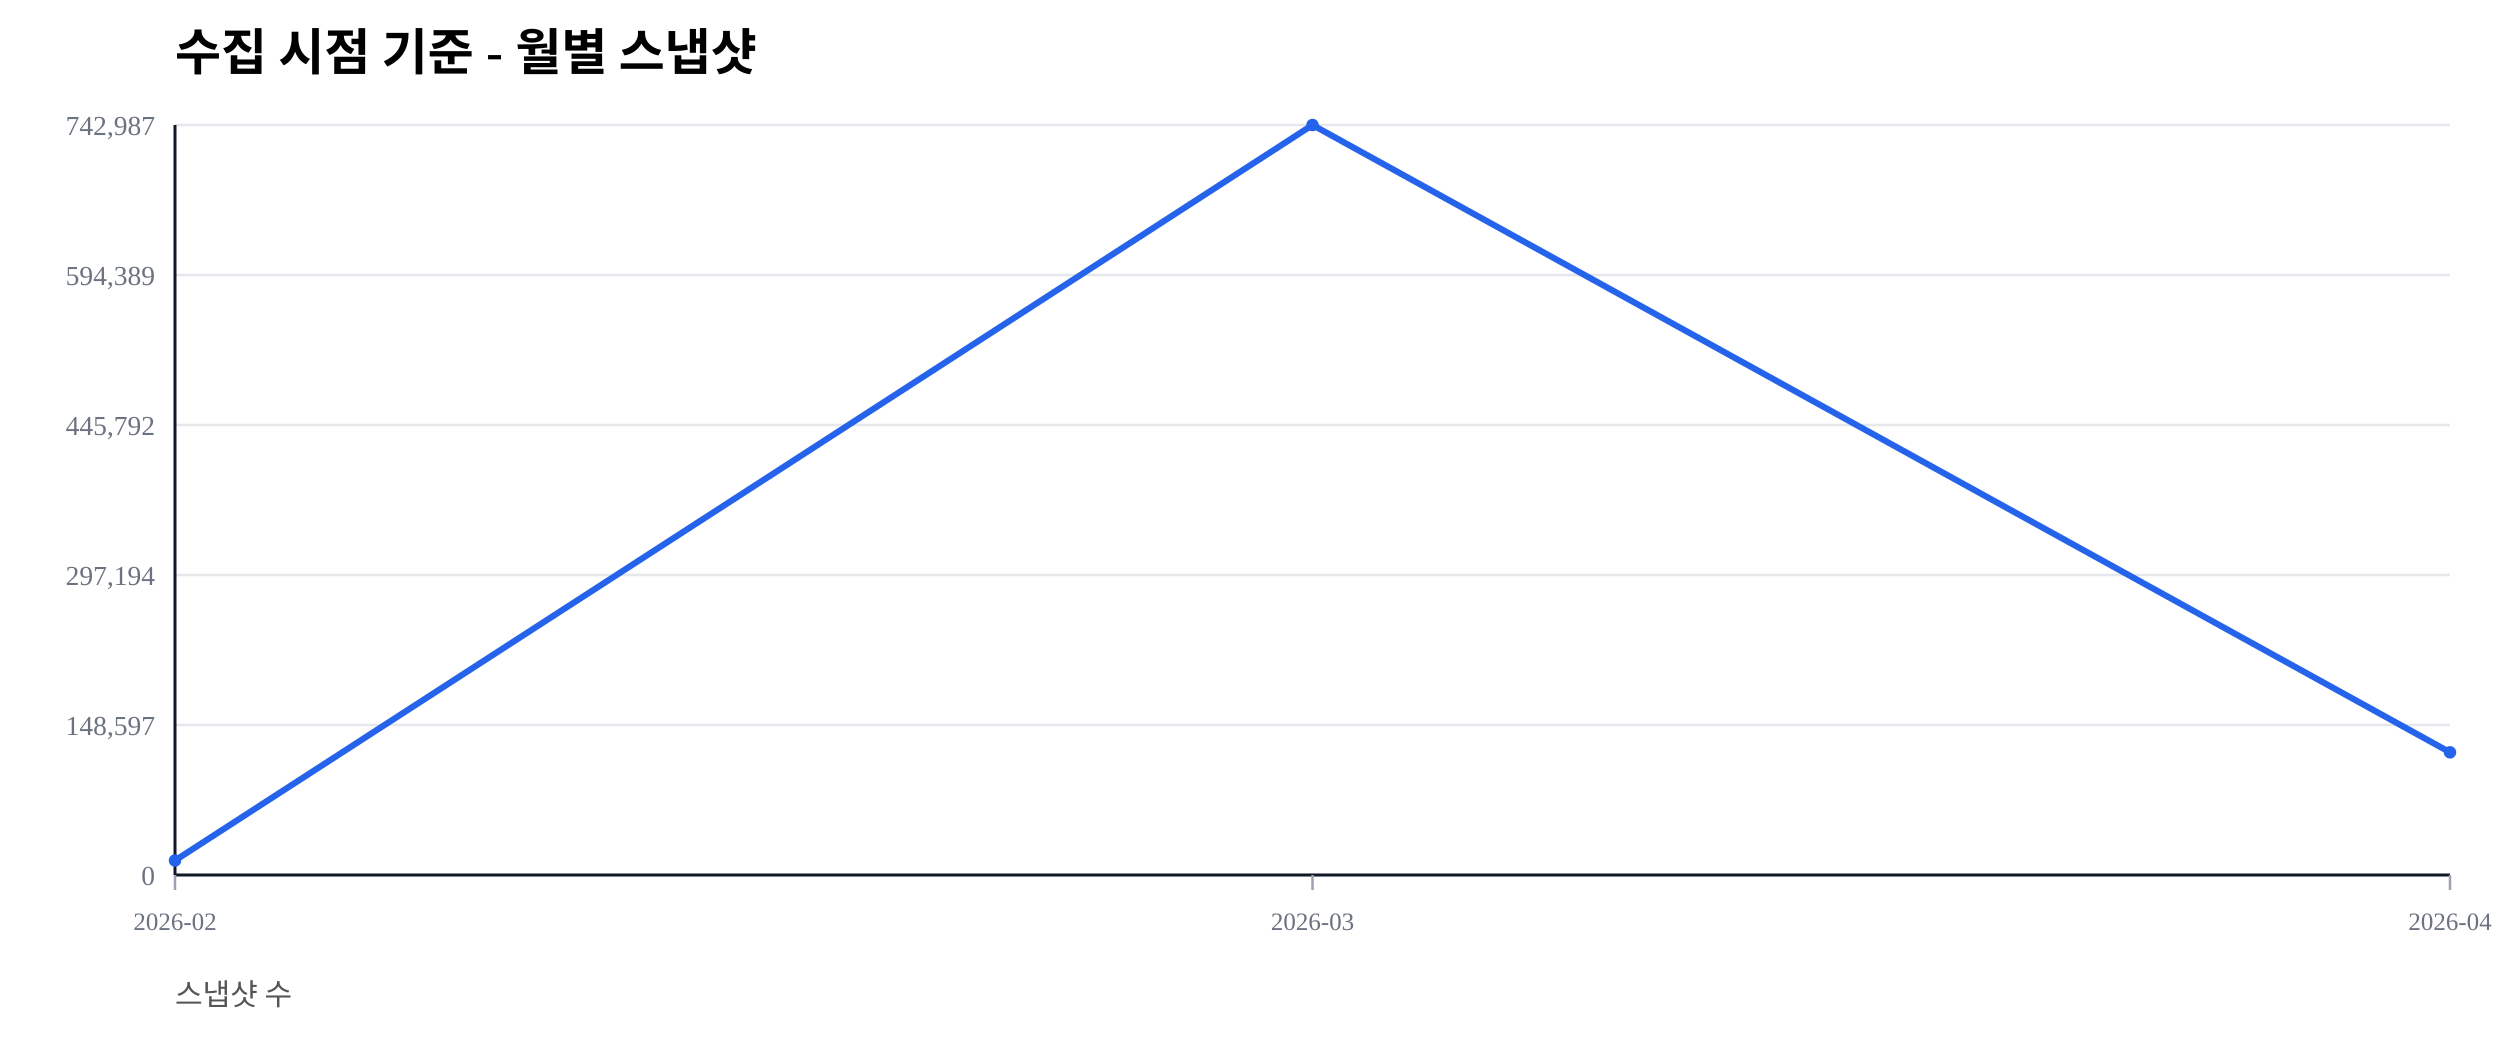
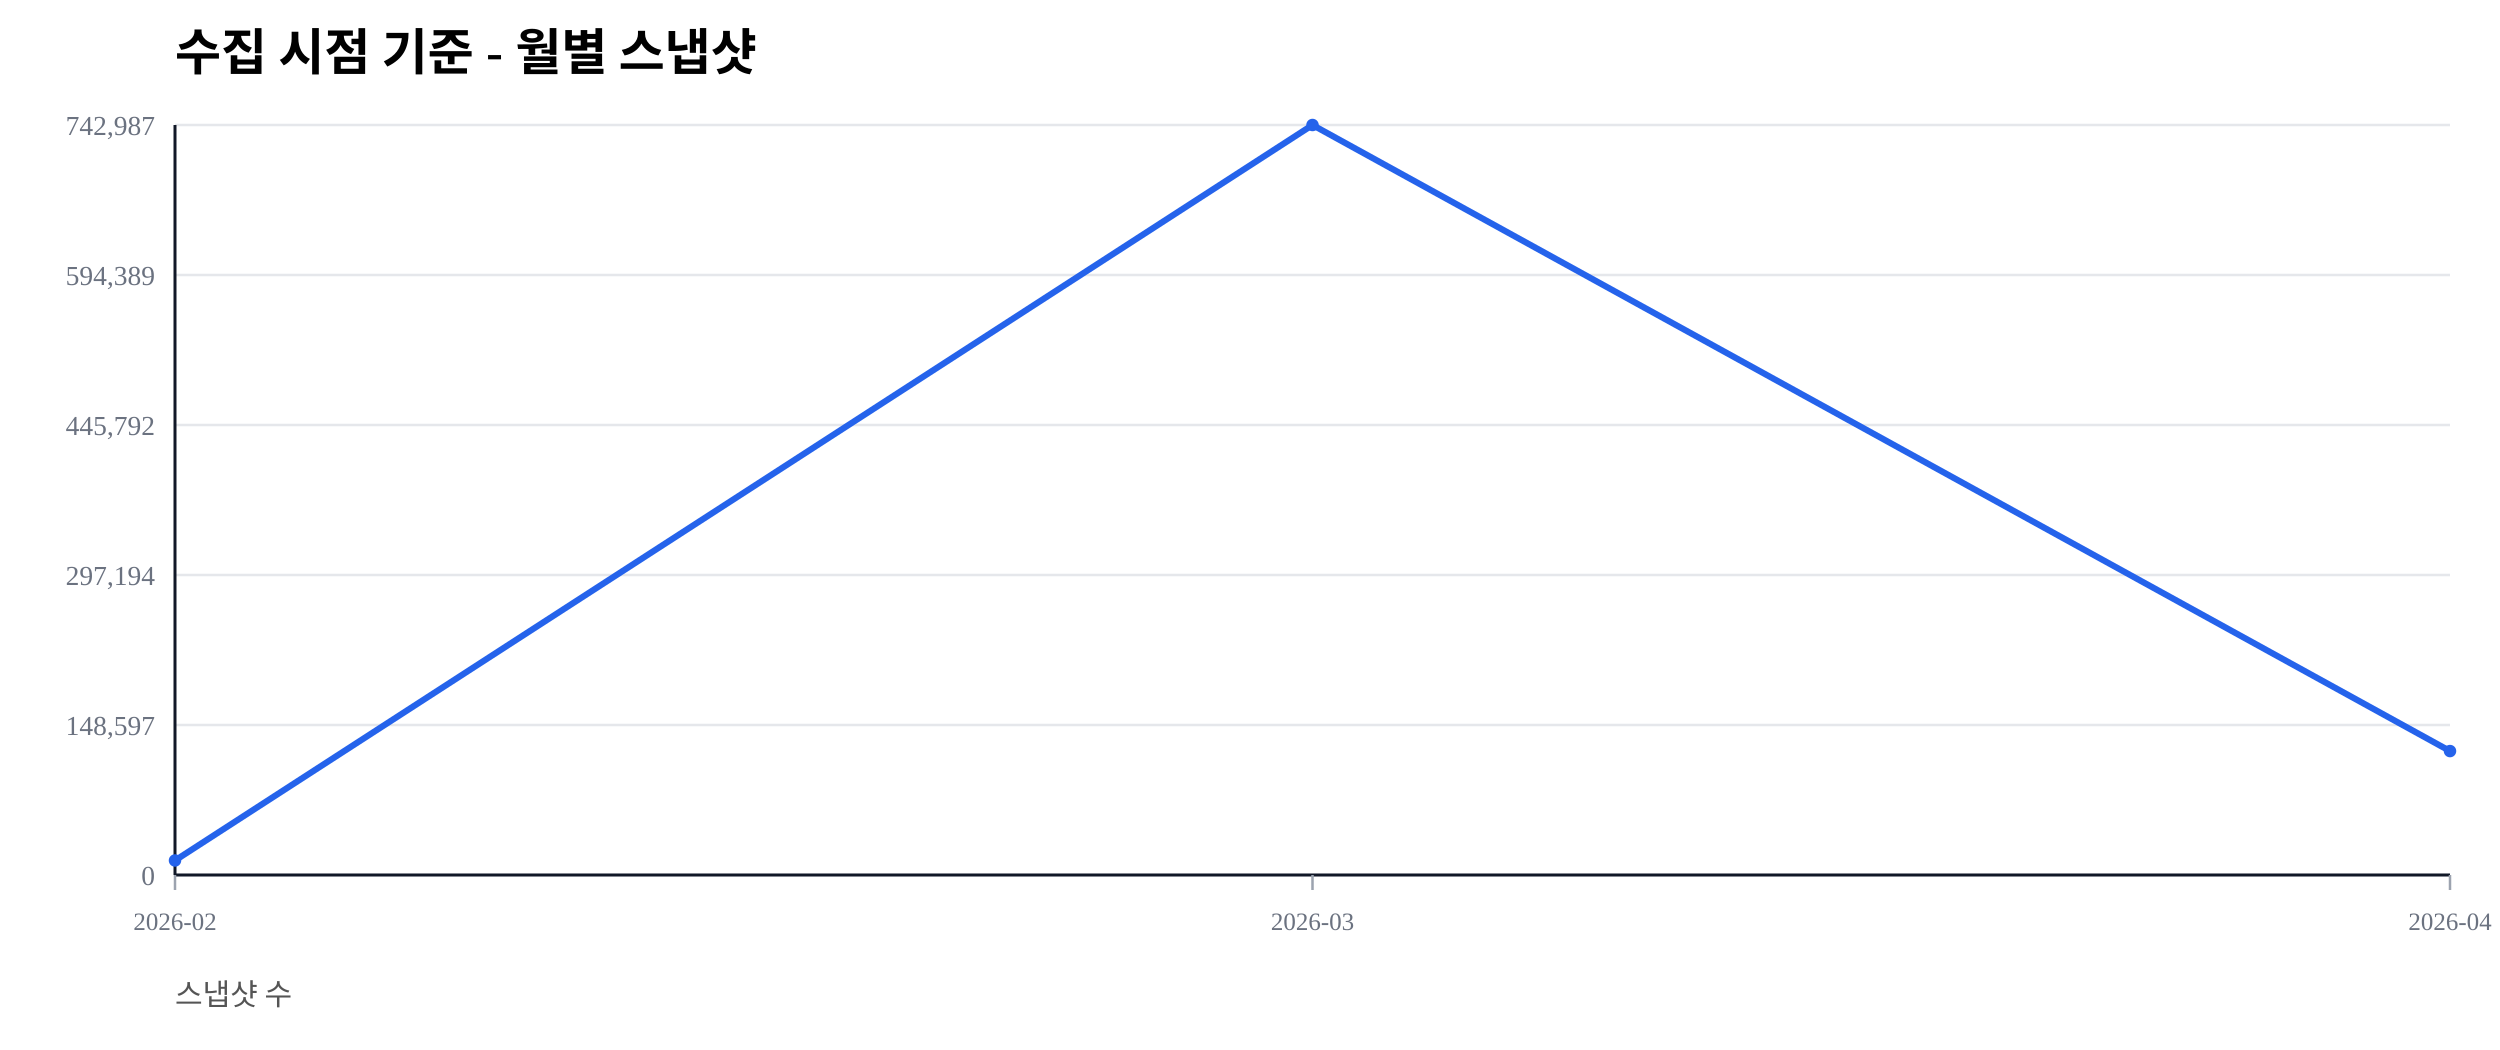
<svg xmlns="http://www.w3.org/2000/svg" width="1000" height="420" viewBox="0 0 1000 420">
  <rect width="100%" height="100%" fill="#ffffff" />
  <text x="70" y="28" font-size="20" font-weight="600">수집 시점 기준 - 월별 스냅샷</text>
  <text x="70" y="402" font-size="12" fill="#555">스냅샷 수</text>
  <line x1="70" y1="350.00" x2="980" y2="350.00" stroke="#e5e7eb" stroke-width="1" />
  <text x="62" y="354.00" font-size="11" fill="#6b7280" text-anchor="end">0</text>
  <line x1="70" y1="290.00" x2="980" y2="290.00" stroke="#e5e7eb" stroke-width="1" />
  <text x="62" y="294.00" font-size="11" fill="#6b7280" text-anchor="end">148,597</text>
  <line x1="70" y1="230.00" x2="980" y2="230.00" stroke="#e5e7eb" stroke-width="1" />
  <text x="62" y="234.00" font-size="11" fill="#6b7280" text-anchor="end">297,194</text>
  <line x1="70" y1="170.00" x2="980" y2="170.00" stroke="#e5e7eb" stroke-width="1" />
  <text x="62" y="174.00" font-size="11" fill="#6b7280" text-anchor="end">445,792</text>
  <line x1="70" y1="110.00" x2="980" y2="110.00" stroke="#e5e7eb" stroke-width="1" />
  <text x="62" y="114.00" font-size="11" fill="#6b7280" text-anchor="end">594,389</text>
  <line x1="70" y1="50.00" x2="980" y2="50.00" stroke="#e5e7eb" stroke-width="1" />
  <text x="62" y="54.00" font-size="11" fill="#6b7280" text-anchor="end">742,987</text>
  <line x1="70" y1="350" x2="980" y2="350" stroke="#111827" stroke-width="1.2" />
  <line x1="70" y1="50" x2="70" y2="350" stroke="#111827" stroke-width="1.2" />
  <line x1="70.00" y1="350" x2="70.00" y2="356" stroke="#9ca3af" stroke-width="1" />
  <text x="70.00" y="372" font-size="10" fill="#6b7280" text-anchor="middle">2026-02</text>
  <line x1="525.00" y1="350" x2="525.00" y2="356" stroke="#9ca3af" stroke-width="1" />
  <text x="525.00" y="372" font-size="10" fill="#6b7280" text-anchor="middle">2026-03</text>
  <line x1="980.00" y1="350" x2="980.00" y2="356" stroke="#9ca3af" stroke-width="1" />
  <text x="980.00" y="372" font-size="10" fill="#6b7280" text-anchor="middle">2026-04</text>
-   <polyline fill="none" stroke="#2563eb" stroke-width="2.5" points="70.00,344.19 525.00,50.00 980.00,300.93" />
+   <polyline fill="none" stroke="#2563eb" stroke-width="2.5" points="70.00,344.19 525.00,50.00 980.00,300.43" />
  <circle cx="70.00" cy="344.19" r="2.5" fill="#2563eb" />
  <circle cx="525.00" cy="50.00" r="2.5" fill="#2563eb" />
-   <circle cx="980.00" cy="300.93" r="2.5" fill="#2563eb" />
+   <circle cx="980.00" cy="300.43" r="2.5" fill="#2563eb" />
</svg>
